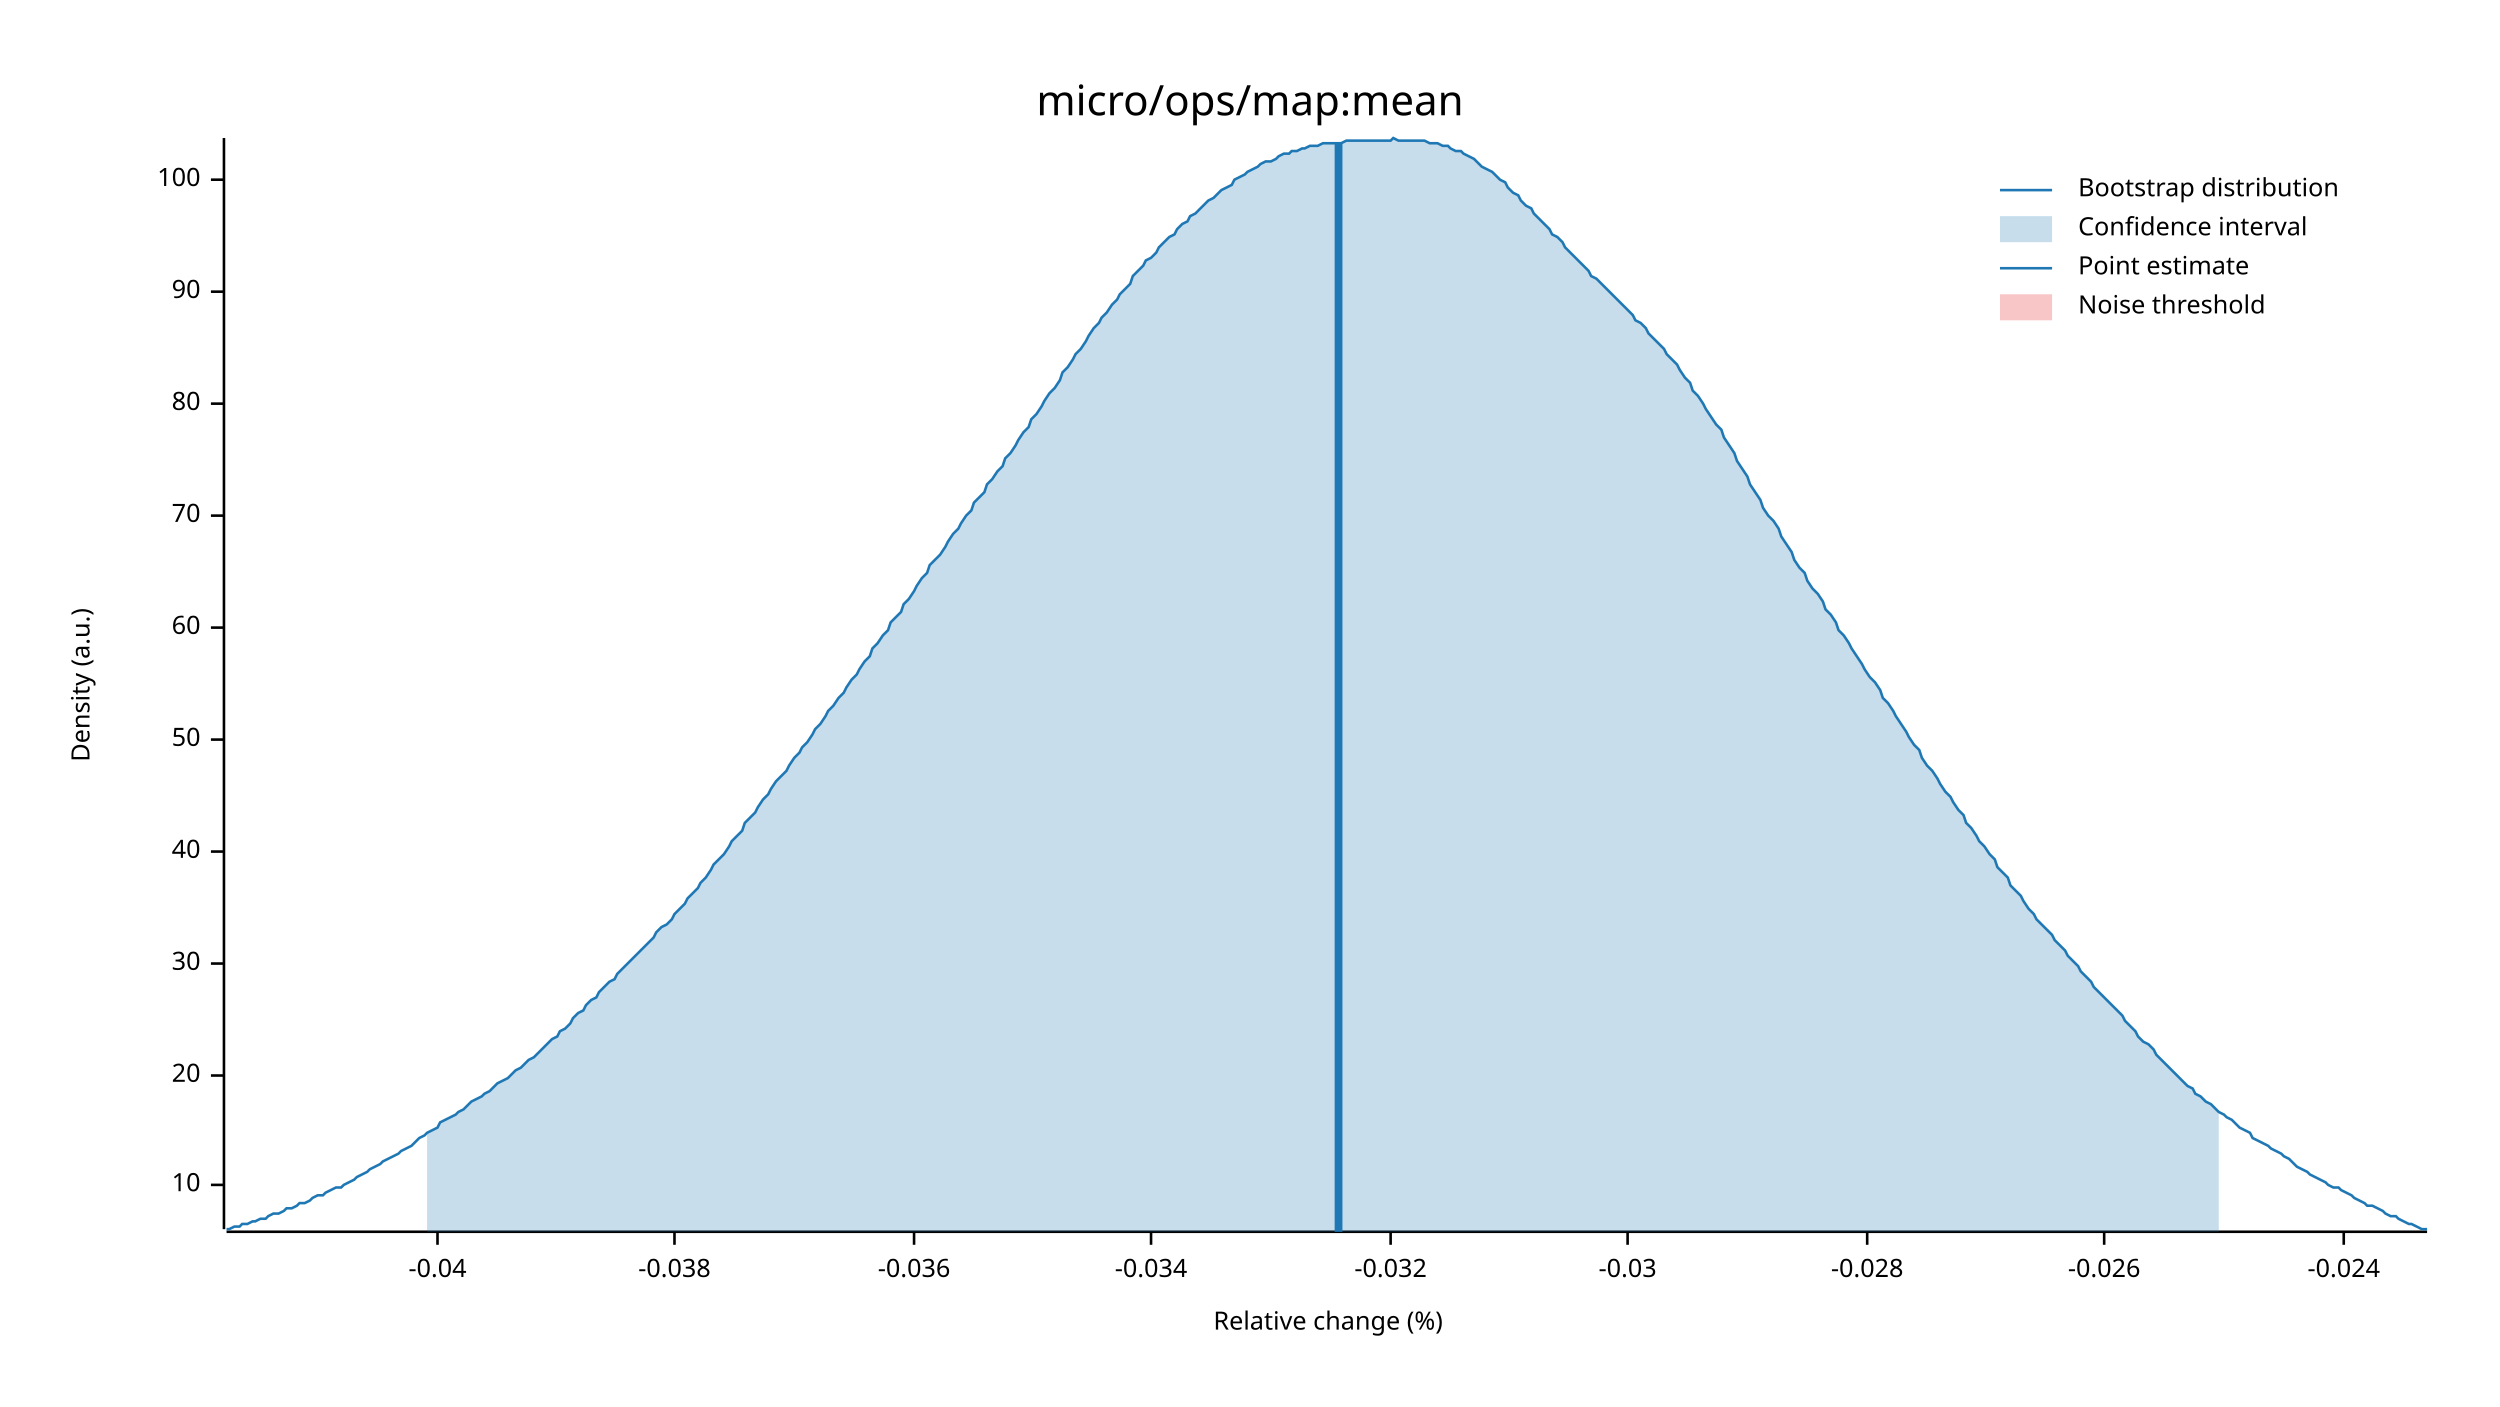
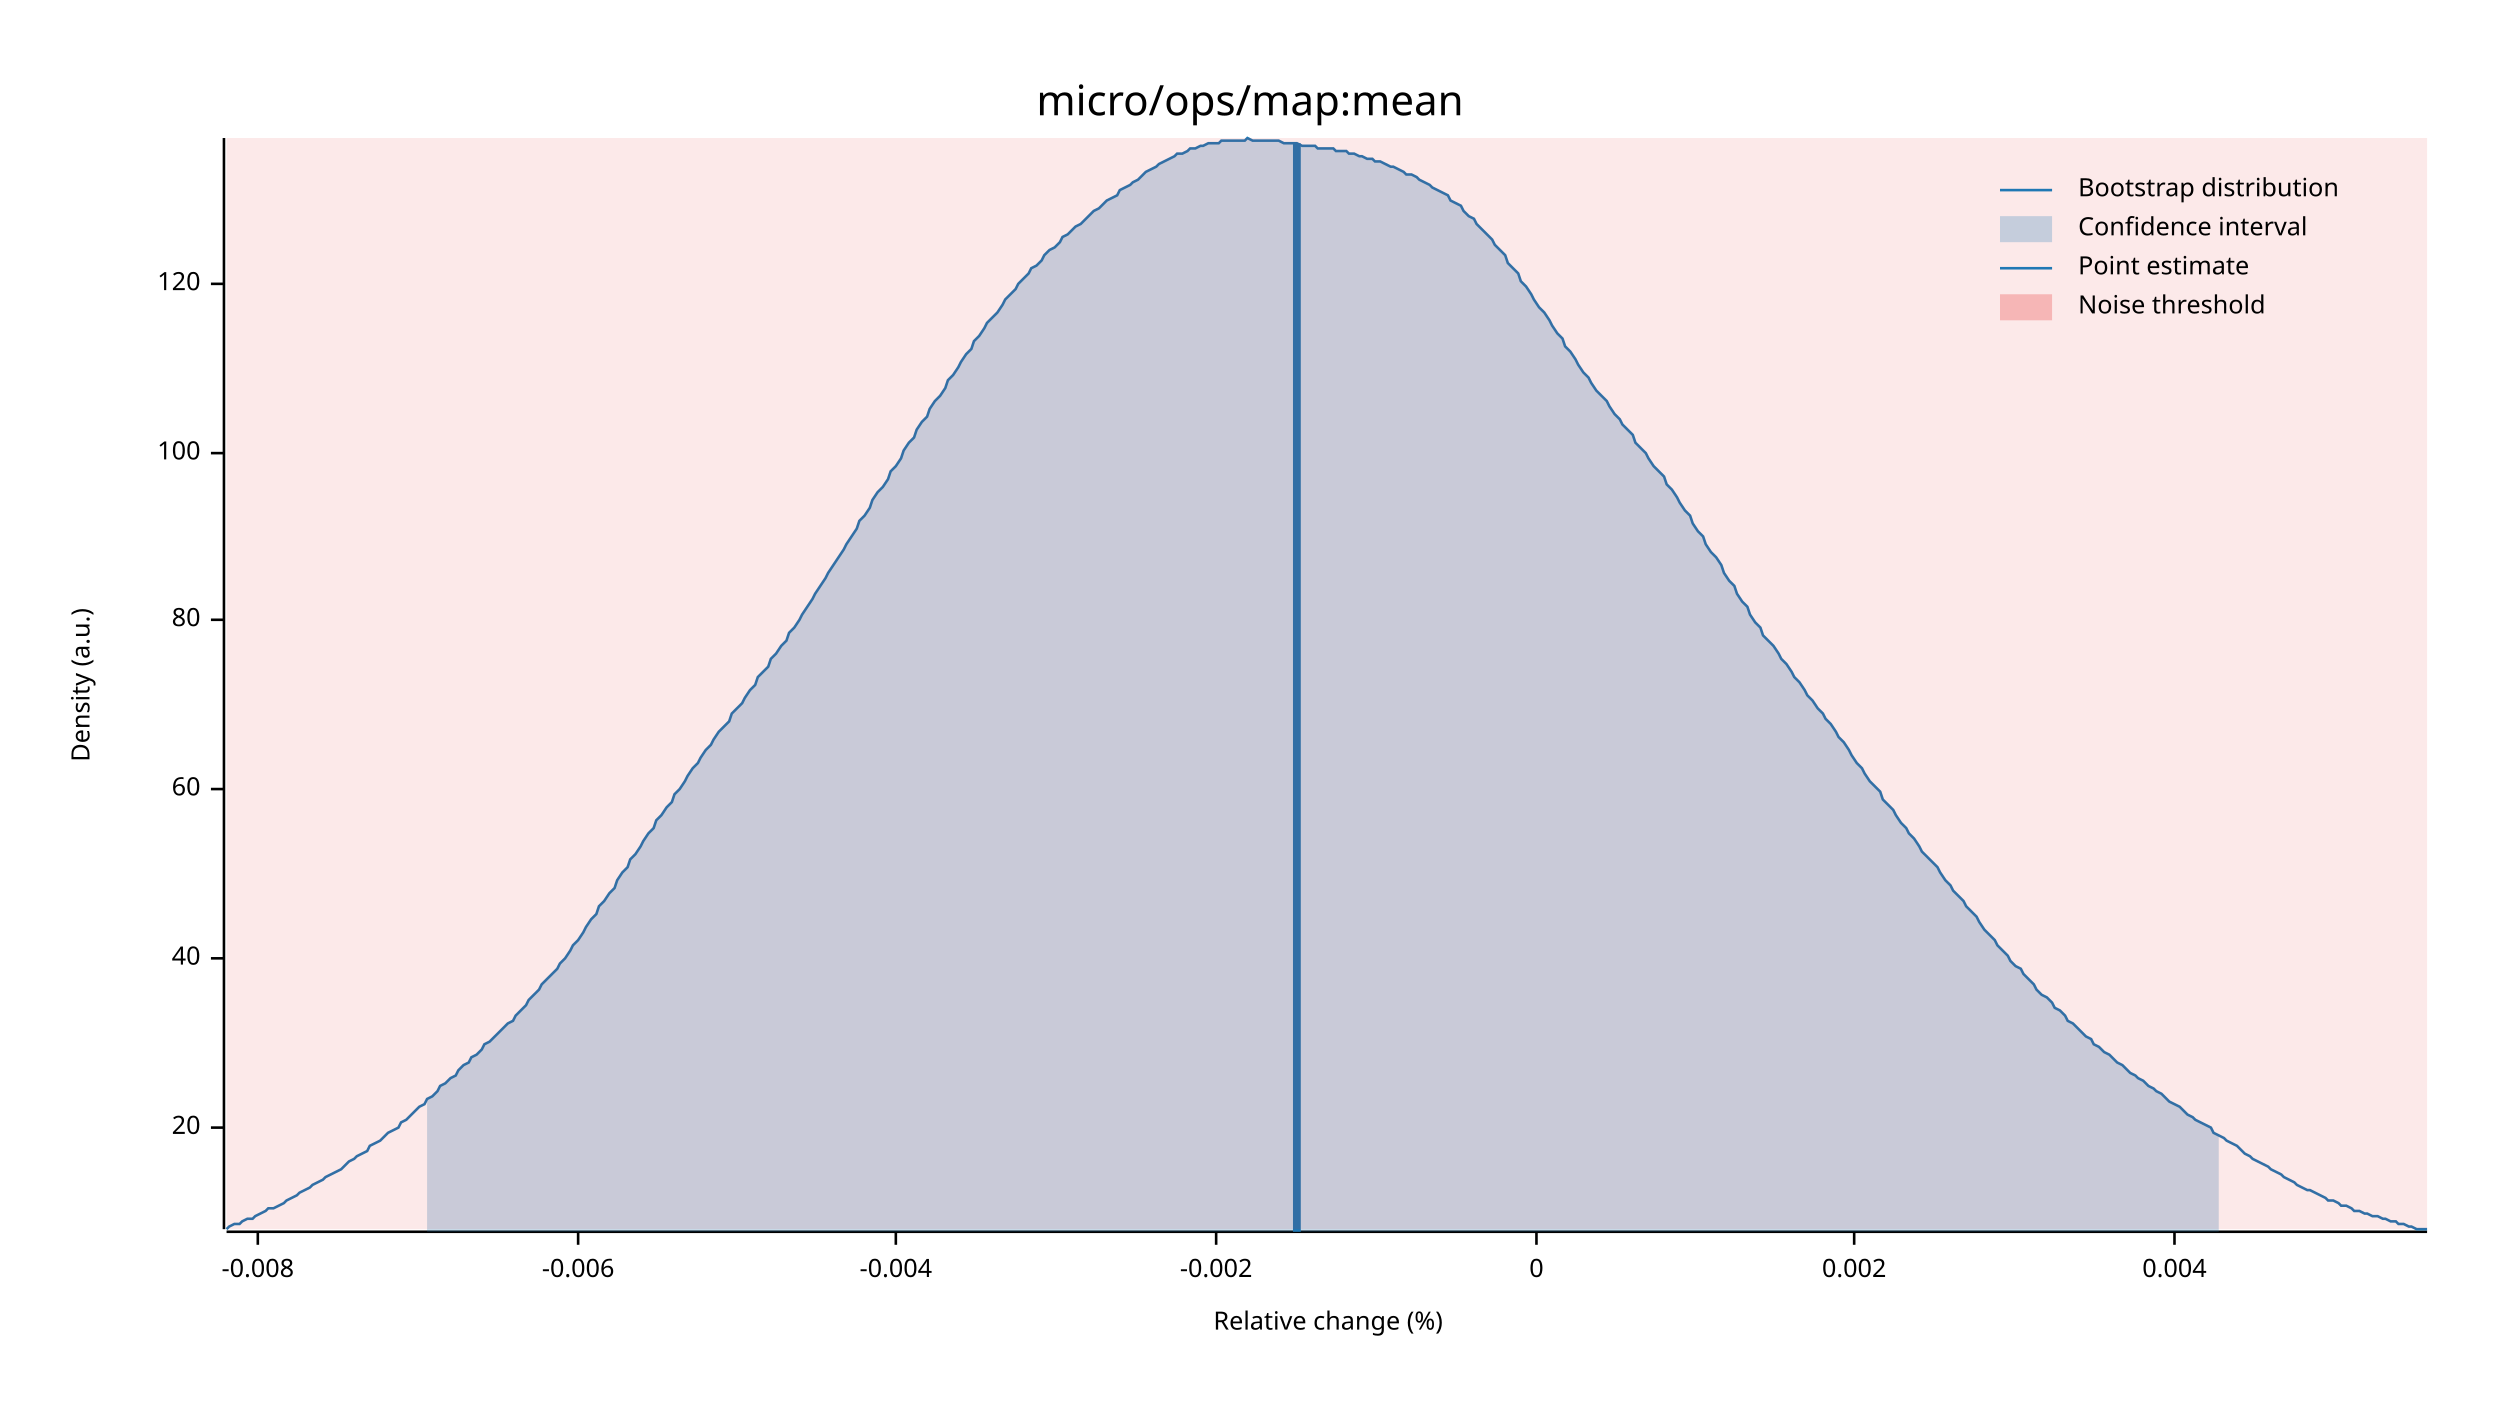
<svg xmlns="http://www.w3.org/2000/svg" width="960" height="540" viewBox="0 0 960 540">
  <text x="480" y="32" dy="0.76em" text-anchor="middle" font-family="sans-serif" font-size="16.129" opacity="1" fill="#000000">
micro/ops/map:mean
</text>
  <text x="27" y="263" dy="0.76em" text-anchor="middle" font-family="sans-serif" font-size="9.677" opacity="1" fill="#000000" transform="rotate(270, 27, 263)">
Density (a.u.)
</text>
  <text x="510" y="513" dy="-0.5ex" text-anchor="middle" font-family="sans-serif" font-size="9.677" opacity="1" fill="#000000">
Relative change (%)
</text>
  <polyline fill="none" opacity="1" stroke="#000000" stroke-width="1" points="86,53 86,472 " />
-   <text x="77" y="455" dy="0.5ex" text-anchor="end" font-family="sans-serif" font-size="9.677" opacity="1" fill="#000000">
- 10
- </text>
-   <polyline fill="none" opacity="1" stroke="#000000" stroke-width="1" points="81,455 86,455 " />
-   <text x="77" y="413" dy="0.5ex" text-anchor="end" font-family="sans-serif" font-size="9.677" opacity="1" fill="#000000">
+   <text x="77" y="433" dy="0.5ex" text-anchor="end" font-family="sans-serif" font-size="9.677" opacity="1" fill="#000000">
20
</text>
-   <polyline fill="none" opacity="1" stroke="#000000" stroke-width="1" points="81,413 86,413 " />
-   <text x="77" y="370" dy="0.5ex" text-anchor="end" font-family="sans-serif" font-size="9.677" opacity="1" fill="#000000">
- 30
- </text>
-   <polyline fill="none" opacity="1" stroke="#000000" stroke-width="1" points="81,370 86,370 " />
-   <text x="77" y="327" dy="0.5ex" text-anchor="end" font-family="sans-serif" font-size="9.677" opacity="1" fill="#000000">
+   <polyline fill="none" opacity="1" stroke="#000000" stroke-width="1" points="81,433 86,433 " />
+   <text x="77" y="368" dy="0.5ex" text-anchor="end" font-family="sans-serif" font-size="9.677" opacity="1" fill="#000000">
40
</text>
-   <polyline fill="none" opacity="1" stroke="#000000" stroke-width="1" points="81,327 86,327 " />
-   <text x="77" y="284" dy="0.5ex" text-anchor="end" font-family="sans-serif" font-size="9.677" opacity="1" fill="#000000">
- 50
- </text>
-   <polyline fill="none" opacity="1" stroke="#000000" stroke-width="1" points="81,284 86,284 " />
-   <text x="77" y="241" dy="0.5ex" text-anchor="end" font-family="sans-serif" font-size="9.677" opacity="1" fill="#000000">
+   <polyline fill="none" opacity="1" stroke="#000000" stroke-width="1" points="81,368 86,368 " />
+   <text x="77" y="303" dy="0.5ex" text-anchor="end" font-family="sans-serif" font-size="9.677" opacity="1" fill="#000000">
60
</text>
-   <polyline fill="none" opacity="1" stroke="#000000" stroke-width="1" points="81,241 86,241 " />
-   <text x="77" y="198" dy="0.5ex" text-anchor="end" font-family="sans-serif" font-size="9.677" opacity="1" fill="#000000">
- 70
- </text>
-   <polyline fill="none" opacity="1" stroke="#000000" stroke-width="1" points="81,198 86,198 " />
-   <text x="77" y="155" dy="0.5ex" text-anchor="end" font-family="sans-serif" font-size="9.677" opacity="1" fill="#000000">
+   <polyline fill="none" opacity="1" stroke="#000000" stroke-width="1" points="81,303 86,303 " />
+   <text x="77" y="238" dy="0.5ex" text-anchor="end" font-family="sans-serif" font-size="9.677" opacity="1" fill="#000000">
80
</text>
-   <polyline fill="none" opacity="1" stroke="#000000" stroke-width="1" points="81,155 86,155 " />
-   <text x="77" y="112" dy="0.5ex" text-anchor="end" font-family="sans-serif" font-size="9.677" opacity="1" fill="#000000">
- 90
- </text>
-   <polyline fill="none" opacity="1" stroke="#000000" stroke-width="1" points="81,112 86,112 " />
-   <text x="77" y="69" dy="0.5ex" text-anchor="end" font-family="sans-serif" font-size="9.677" opacity="1" fill="#000000">
+   <polyline fill="none" opacity="1" stroke="#000000" stroke-width="1" points="81,238 86,238 " />
+   <text x="77" y="174" dy="0.5ex" text-anchor="end" font-family="sans-serif" font-size="9.677" opacity="1" fill="#000000">
100
</text>
-   <polyline fill="none" opacity="1" stroke="#000000" stroke-width="1" points="81,69 86,69 " />
+   <polyline fill="none" opacity="1" stroke="#000000" stroke-width="1" points="81,174 86,174 " />
+   <text x="77" y="109" dy="0.5ex" text-anchor="end" font-family="sans-serif" font-size="9.677" opacity="1" fill="#000000">
+ 120
+ </text>
+   <polyline fill="none" opacity="1" stroke="#000000" stroke-width="1" points="81,109 86,109 " />
  <polyline fill="none" opacity="1" stroke="#000000" stroke-width="1" points="87,473 932,473 " />
-   <text x="168" y="483" dy="0.76em" text-anchor="middle" font-family="sans-serif" font-size="9.677" opacity="1" fill="#000000">
- -0.04
+   <text x="99" y="483" dy="0.76em" text-anchor="middle" font-family="sans-serif" font-size="9.677" opacity="1" fill="#000000">
+ -0.008
</text>
-   <polyline fill="none" opacity="1" stroke="#000000" stroke-width="1" points="168,473 168,478 " />
-   <text x="259" y="483" dy="0.76em" text-anchor="middle" font-family="sans-serif" font-size="9.677" opacity="1" fill="#000000">
- -0.038
+   <polyline fill="none" opacity="1" stroke="#000000" stroke-width="1" points="99,473 99,478 " />
+   <text x="222" y="483" dy="0.76em" text-anchor="middle" font-family="sans-serif" font-size="9.677" opacity="1" fill="#000000">
+ -0.006
</text>
-   <polyline fill="none" opacity="1" stroke="#000000" stroke-width="1" points="259,473 259,478 " />
-   <text x="351" y="483" dy="0.76em" text-anchor="middle" font-family="sans-serif" font-size="9.677" opacity="1" fill="#000000">
- -0.036
+   <polyline fill="none" opacity="1" stroke="#000000" stroke-width="1" points="222,473 222,478 " />
+   <text x="344" y="483" dy="0.76em" text-anchor="middle" font-family="sans-serif" font-size="9.677" opacity="1" fill="#000000">
+ -0.004
</text>
-   <polyline fill="none" opacity="1" stroke="#000000" stroke-width="1" points="351,473 351,478 " />
-   <text x="442" y="483" dy="0.76em" text-anchor="middle" font-family="sans-serif" font-size="9.677" opacity="1" fill="#000000">
- -0.034
+   <polyline fill="none" opacity="1" stroke="#000000" stroke-width="1" points="344,473 344,478 " />
+   <text x="467" y="483" dy="0.76em" text-anchor="middle" font-family="sans-serif" font-size="9.677" opacity="1" fill="#000000">
+ -0.002
</text>
-   <polyline fill="none" opacity="1" stroke="#000000" stroke-width="1" points="442,473 442,478 " />
-   <text x="534" y="483" dy="0.76em" text-anchor="middle" font-family="sans-serif" font-size="9.677" opacity="1" fill="#000000">
- -0.032
+   <polyline fill="none" opacity="1" stroke="#000000" stroke-width="1" points="467,473 467,478 " />
+   <text x="590" y="483" dy="0.76em" text-anchor="middle" font-family="sans-serif" font-size="9.677" opacity="1" fill="#000000">
+ 0
</text>
-   <polyline fill="none" opacity="1" stroke="#000000" stroke-width="1" points="534,473 534,478 " />
-   <text x="625" y="483" dy="0.76em" text-anchor="middle" font-family="sans-serif" font-size="9.677" opacity="1" fill="#000000">
- -0.03
+   <polyline fill="none" opacity="1" stroke="#000000" stroke-width="1" points="590,473 590,478 " />
+   <text x="712" y="483" dy="0.76em" text-anchor="middle" font-family="sans-serif" font-size="9.677" opacity="1" fill="#000000">
+ 0.002
</text>
-   <polyline fill="none" opacity="1" stroke="#000000" stroke-width="1" points="625,473 625,478 " />
-   <text x="717" y="483" dy="0.76em" text-anchor="middle" font-family="sans-serif" font-size="9.677" opacity="1" fill="#000000">
- -0.028
+   <polyline fill="none" opacity="1" stroke="#000000" stroke-width="1" points="712,473 712,478 " />
+   <text x="835" y="483" dy="0.76em" text-anchor="middle" font-family="sans-serif" font-size="9.677" opacity="1" fill="#000000">
+ 0.004
</text>
-   <polyline fill="none" opacity="1" stroke="#000000" stroke-width="1" points="717,473 717,478 " />
-   <text x="808" y="483" dy="0.76em" text-anchor="middle" font-family="sans-serif" font-size="9.677" opacity="1" fill="#000000">
- -0.026
- </text>
-   <polyline fill="none" opacity="1" stroke="#000000" stroke-width="1" points="808,473 808,478 " />
-   <text x="900" y="483" dy="0.76em" text-anchor="middle" font-family="sans-serif" font-size="9.677" opacity="1" fill="#000000">
- -0.024
- </text>
-   <polyline fill="none" opacity="1" stroke="#000000" stroke-width="1" points="900,473 900,478 " />
-   <polyline fill="none" opacity="1" stroke="#1F78B4" stroke-width="1" points="87,472 88,472 90,471 92,471 93,470 95,470 97,469 98,469 100,468 102,468 103,467 105,466 107,466 109,465 110,464 112,464 114,463 115,462 117,462 119,461 120,460 122,459 124,459 125,458 127,457 129,456 131,456 132,455 134,454 136,453 137,452 139,451 141,450 142,449 144,448 146,447 147,446 149,445 151,444 153,443 154,442 156,441 158,440 159,439 161,437 163,436 164,435 166,434 168,433 169,431 171,430 173,429 175,428 176,427 178,426 180,424 181,423 183,422 185,421 186,420 188,419 190,417 191,416 193,415 195,414 197,412 198,411 200,410 202,408 203,407 205,406 207,404 208,403 210,401 212,399 214,398 215,396 217,395 219,393 220,391 222,389 224,388 225,386 227,384 229,383 230,381 232,379 234,377 236,376 237,374 239,372 241,370 242,369 244,367 246,365 247,364 249,362 251,360 252,358 254,356 256,355 258,353 259,351 261,349 263,347 264,345 266,343 268,341 269,339 271,337 273,334 274,332 276,330 278,328 280,325 281,323 283,321 285,319 286,316 288,314 290,312 291,310 293,307 295,305 296,303 298,300 300,298 302,296 303,294 305,291 307,289 308,287 310,285 312,282 313,280 315,278 317,275 318,273 320,271 322,268 324,266 325,264 327,261 329,259 330,257 332,254 334,252 335,249 337,247 339,244 341,242 342,239 344,237 346,235 347,232 349,230 351,227 352,225 354,222 356,220 357,217 359,215 361,213 363,210 364,208 366,205 368,203 369,201 371,198 373,196 374,193 376,191 378,189 379,186 381,184 383,181 385,179 386,176 388,174 390,171 391,169 393,166 395,164 396,161 398,159 400,156 401,154 403,151 405,149 407,146 408,143 410,141 412,138 413,136 415,134 417,131 418,129 420,126 422,124 423,122 425,120 427,117 429,115 430,113 432,111 434,109 435,106 437,104 439,102 440,100 442,99 444,97 445,95 447,93 449,91 451,90 452,88 454,86 456,85 457,83 459,82 461,80 462,79 464,77 466,76 468,74 469,73 471,72 473,71 474,69 476,68 478,67 479,66 481,65 483,64 484,63 486,62 488,62 490,61 491,60 493,59 495,59 496,58 498,58 500,57 501,57 503,56 505,56 506,56 508,55 510,55 512,55 513,55 515,55 517,54 518,54 520,54 522,54 523,54 525,54 527,54 528,54 530,54 532,54 534,54 535,53 537,54 539,54 540,54 542,54 544,54 545,54 547,54 549,55 550,55 552,55 554,56 556,56 557,57 559,58 561,58 562,59 564,60 566,61 567,62 569,64 571,65 573,66 574,67 576,69 578,70 579,72 581,74 583,75 584,77 586,79 588,80 589,82 591,84 593,86 595,88 596,90 598,91 600,93 601,95 603,97 605,99 606,100 608,102 610,104 611,106 613,107 615,109 617,111 618,112 620,114 622,116 623,117 625,119 627,121 628,123 630,124 632,126 633,128 635,130 637,132 639,134 640,136 642,138 644,140 645,142 647,145 649,147 650,150 652,152 654,155 655,157 657,160 659,163 661,165 662,168 664,171 666,174 667,177 669,180 671,183 672,186 674,189 676,192 677,195 679,198 681,200 683,203 684,206 686,209 688,212 689,215 691,218 693,220 694,223 696,226 698,228 700,231 701,234 703,236 705,239 706,242 708,244 710,247 711,249 713,252 715,255 716,257 718,260 720,262 722,265 723,268 725,270 727,273 728,275 730,278 732,281 733,283 735,286 737,288 738,291 740,294 742,296 744,299 745,301 747,304 749,306 750,308 752,311 754,313 755,316 757,318 759,321 760,323 762,325 764,328 766,330 767,333 769,335 771,337 772,340 774,342 776,344 777,346 779,349 781,351 782,353 784,355 786,357 788,359 789,361 791,363 793,365 794,367 796,369 798,371 799,373 801,375 803,377 804,379 806,381 808,383 810,385 811,386 813,388 815,390 816,392 818,394 820,396 821,398 823,400 825,401 827,403 828,405 830,407 832,409 833,410 835,412 837,414 838,415 840,417 842,418 843,420 845,421 847,423 849,424 850,425 852,427 854,428 855,429 857,430 859,432 860,433 862,434 864,435 865,437 867,438 869,439 871,440 872,441 874,442 876,443 877,444 879,445 881,447 882,448 884,449 886,450 887,451 889,452 891,453 893,454 894,455 896,456 898,456 899,457 901,458 903,459 904,460 906,461 908,462 909,463 911,463 913,464 915,465 916,466 918,467 920,467 921,468 923,469 925,470 926,470 928,471 930,472 932,472 " />
-   <polygon opacity="0.25" fill="#1F78B4" points="164,435 166,434 168,433 169,431 171,430 173,429 175,428 176,427 178,426 180,424 181,423 183,422 185,421 186,420 188,419 190,417 191,416 193,415 195,414 197,412 198,411 200,410 202,408 203,407 205,406 207,404 208,403 210,401 212,399 214,398 215,396 217,395 219,393 220,391 222,389 224,388 225,386 227,384 229,383 230,381 232,379 234,377 236,376 237,374 239,372 241,370 242,369 244,367 246,365 247,364 249,362 251,360 252,358 254,356 256,355 258,353 259,351 261,349 263,347 264,345 266,343 268,341 269,339 271,337 273,334 274,332 276,330 278,328 280,325 281,323 283,321 285,319 286,316 288,314 290,312 291,310 293,307 295,305 296,303 298,300 300,298 302,296 303,294 305,291 307,289 308,287 310,285 312,282 313,280 315,278 317,275 318,273 320,271 322,268 324,266 325,264 327,261 329,259 330,257 332,254 334,252 335,249 337,247 339,244 341,242 342,239 344,237 346,235 347,232 349,230 351,227 352,225 354,222 356,220 357,217 359,215 361,213 363,210 364,208 366,205 368,203 369,201 371,198 373,196 374,193 376,191 378,189 379,186 381,184 383,181 385,179 386,176 388,174 390,171 391,169 393,166 395,164 396,161 398,159 400,156 401,154 403,151 405,149 407,146 408,143 410,141 412,138 413,136 415,134 417,131 418,129 420,126 422,124 423,122 425,120 427,117 429,115 430,113 432,111 434,109 435,106 437,104 439,102 440,100 442,99 444,97 445,95 447,93 449,91 451,90 452,88 454,86 456,85 457,83 459,82 461,80 462,79 464,77 466,76 468,74 469,73 471,72 473,71 474,69 476,68 478,67 479,66 481,65 483,64 484,63 486,62 488,62 490,61 491,60 493,59 495,59 496,58 498,58 500,57 501,57 503,56 505,56 506,56 508,55 510,55 512,55 513,55 515,55 517,54 518,54 520,54 522,54 523,54 525,54 527,54 528,54 530,54 532,54 534,54 535,53 537,54 539,54 540,54 542,54 544,54 545,54 547,54 549,55 550,55 552,55 554,56 556,56 557,57 559,58 561,58 562,59 564,60 566,61 567,62 569,64 571,65 573,66 574,67 576,69 578,70 579,72 581,74 583,75 584,77 586,79 588,80 589,82 591,84 593,86 595,88 596,90 598,91 600,93 601,95 603,97 605,99 606,100 608,102 610,104 611,106 613,107 615,109 617,111 618,112 620,114 622,116 623,117 625,119 627,121 628,123 630,124 632,126 633,128 635,130 637,132 639,134 640,136 642,138 644,140 645,142 647,145 649,147 650,150 652,152 654,155 655,157 657,160 659,163 661,165 662,168 664,171 666,174 667,177 669,180 671,183 672,186 674,189 676,192 677,195 679,198 681,200 683,203 684,206 686,209 688,212 689,215 691,218 693,220 694,223 696,226 698,228 700,231 701,234 703,236 705,239 706,242 708,244 710,247 711,249 713,252 715,255 716,257 718,260 720,262 722,265 723,268 725,270 727,273 728,275 730,278 732,281 733,283 735,286 737,288 738,291 740,294 742,296 744,299 745,301 747,304 749,306 750,308 752,311 754,313 755,316 757,318 759,321 760,323 762,325 764,328 766,330 767,333 769,335 771,337 772,340 774,342 776,344 777,346 779,349 781,351 782,353 784,355 786,357 788,359 789,361 791,363 793,365 794,367 796,369 798,371 799,373 801,375 803,377 804,379 806,381 808,383 810,385 811,386 813,388 815,390 816,392 818,394 820,396 821,398 823,400 825,401 827,403 828,405 830,407 832,409 833,410 835,412 837,414 838,415 840,417 842,418 843,420 845,421 847,423 849,424 850,425 852,427 852,473 164,473 " />
-   <polyline fill="none" opacity="1" stroke="#1F78B4" stroke-width="3" points="514,473 514,55 " />
-   <rect x="509" y="53" width="0" height="419" opacity="0.1" fill="#E31A1C" stroke="none" />
+   <polyline fill="none" opacity="1" stroke="#000000" stroke-width="1" points="835,473 835,478 " />
+   <polyline fill="none" opacity="1" stroke="#1F78B4" stroke-width="1" points="87,472 88,471 90,470 92,470 93,469 95,468 97,468 98,467 100,466 102,465 103,464 105,464 107,463 109,462 110,461 112,460 114,459 115,458 117,457 119,456 120,455 122,454 124,453 125,452 127,451 129,450 131,449 132,448 134,446 136,445 137,444 139,443 141,442 142,440 144,439 146,438 147,437 149,435 151,434 153,433 154,431 156,430 158,428 159,427 161,425 163,424 164,422 166,421 168,419 169,417 171,416 173,414 175,413 176,411 178,409 180,408 181,406 183,405 185,403 186,401 188,400 190,398 191,397 193,395 195,393 197,392 198,390 200,388 202,386 203,384 205,382 207,380 208,378 210,376 212,374 214,372 215,370 217,368 219,365 220,363 222,361 224,358 225,356 227,353 229,351 230,348 232,346 234,343 236,341 237,338 239,335 241,333 242,330 244,328 246,325 247,323 249,320 251,318 252,315 254,313 256,310 258,308 259,305 261,303 263,300 264,298 266,295 268,293 269,291 271,288 273,286 274,284 276,281 278,279 280,277 281,274 283,272 285,270 286,268 288,265 290,263 291,260 293,258 295,256 296,253 298,251 300,248 302,246 303,243 305,241 307,238 308,236 310,233 312,230 313,228 315,225 317,222 318,220 320,217 322,214 324,211 325,209 327,206 329,203 330,200 332,198 334,195 335,192 337,189 339,187 341,184 342,181 344,179 346,176 347,173 349,170 351,168 352,165 354,162 356,160 357,157 359,154 361,152 363,149 364,146 366,144 368,141 369,139 371,136 373,134 374,131 376,129 378,126 379,124 381,122 383,120 385,117 386,115 388,113 390,111 391,109 393,107 395,105 396,103 398,102 400,100 401,98 403,96 405,95 407,93 408,91 410,90 412,88 413,87 415,86 417,84 418,83 420,81 422,80 423,79 425,77 427,76 429,75 430,73 432,72 434,71 435,70 437,69 439,67 440,66 442,65 444,64 445,63 447,62 449,61 451,60 452,59 454,59 456,58 457,57 459,57 461,56 462,56 464,55 466,55 468,55 469,54 471,54 473,54 474,54 476,54 478,54 479,53 481,54 483,54 484,54 486,54 488,54 490,54 491,54 493,55 495,55 496,55 498,55 500,56 501,56 503,56 505,56 506,57 508,57 510,57 512,57 513,58 515,58 517,58 518,59 520,59 522,60 523,60 525,61 527,61 528,62 530,62 532,63 534,64 535,64 537,65 539,66 540,67 542,67 544,68 545,69 547,70 549,71 550,72 552,73 554,74 556,75 557,77 559,78 561,79 562,81 564,83 566,84 567,86 569,88 571,90 573,92 574,94 576,96 578,98 579,101 581,103 583,105 584,108 586,110 588,113 589,115 591,118 593,120 595,123 596,125 598,128 600,130 601,133 603,135 605,138 606,140 608,143 610,145 611,147 613,150 615,152 617,154 618,156 620,159 622,161 623,163 625,165 627,167 628,170 630,172 632,174 633,176 635,179 637,181 639,183 640,186 642,188 644,191 645,193 647,196 649,198 650,201 652,204 654,206 655,209 657,212 659,214 661,217 662,220 664,223 666,225 667,228 669,231 671,233 672,236 674,239 676,241 677,244 679,246 681,248 683,251 684,253 686,255 688,258 689,260 691,262 693,265 694,267 696,269 698,272 700,274 701,276 703,278 705,281 706,283 708,285 710,288 711,290 713,293 715,295 716,297 718,300 720,302 722,304 723,307 725,309 727,311 728,313 730,316 732,318 733,320 735,322 737,325 738,327 740,329 742,331 744,333 745,335 747,338 749,340 750,342 752,344 754,346 755,348 757,350 759,352 760,354 762,357 764,359 766,361 767,363 769,365 771,367 772,369 774,371 776,372 777,374 779,376 781,378 782,380 784,382 786,383 788,385 789,387 791,388 793,390 794,392 796,393 798,395 799,396 801,398 803,399 804,401 806,402 808,404 810,405 811,406 813,408 815,409 816,410 818,412 820,413 821,414 823,415 825,417 827,418 828,419 830,420 832,422 833,423 835,424 837,425 838,426 840,428 842,429 843,430 845,431 847,432 849,433 850,435 852,436 854,437 855,438 857,439 859,440 860,441 862,443 864,444 865,445 867,446 869,447 871,448 872,449 874,450 876,451 877,452 879,453 881,454 882,455 884,456 886,457 887,457 889,458 891,459 893,460 894,461 896,461 898,462 899,463 901,463 903,464 904,465 906,465 908,466 909,466 911,467 913,467 915,468 916,468 918,469 920,469 921,470 923,470 925,471 926,471 928,472 930,472 932,472 " />
+   <polygon opacity="0.25" fill="#1F78B4" points="164,422 166,421 168,419 169,417 171,416 173,414 175,413 176,411 178,409 180,408 181,406 183,405 185,403 186,401 188,400 190,398 191,397 193,395 195,393 197,392 198,390 200,388 202,386 203,384 205,382 207,380 208,378 210,376 212,374 214,372 215,370 217,368 219,365 220,363 222,361 224,358 225,356 227,353 229,351 230,348 232,346 234,343 236,341 237,338 239,335 241,333 242,330 244,328 246,325 247,323 249,320 251,318 252,315 254,313 256,310 258,308 259,305 261,303 263,300 264,298 266,295 268,293 269,291 271,288 273,286 274,284 276,281 278,279 280,277 281,274 283,272 285,270 286,268 288,265 290,263 291,260 293,258 295,256 296,253 298,251 300,248 302,246 303,243 305,241 307,238 308,236 310,233 312,230 313,228 315,225 317,222 318,220 320,217 322,214 324,211 325,209 327,206 329,203 330,200 332,198 334,195 335,192 337,189 339,187 341,184 342,181 344,179 346,176 347,173 349,170 351,168 352,165 354,162 356,160 357,157 359,154 361,152 363,149 364,146 366,144 368,141 369,139 371,136 373,134 374,131 376,129 378,126 379,124 381,122 383,120 385,117 386,115 388,113 390,111 391,109 393,107 395,105 396,103 398,102 400,100 401,98 403,96 405,95 407,93 408,91 410,90 412,88 413,87 415,86 417,84 418,83 420,81 422,80 423,79 425,77 427,76 429,75 430,73 432,72 434,71 435,70 437,69 439,67 440,66 442,65 444,64 445,63 447,62 449,61 451,60 452,59 454,59 456,58 457,57 459,57 461,56 462,56 464,55 466,55 468,55 469,54 471,54 473,54 474,54 476,54 478,54 479,53 481,54 483,54 484,54 486,54 488,54 490,54 491,54 493,55 495,55 496,55 498,55 500,56 501,56 503,56 505,56 506,57 508,57 510,57 512,57 513,58 515,58 517,58 518,59 520,59 522,60 523,60 525,61 527,61 528,62 530,62 532,63 534,64 535,64 537,65 539,66 540,67 542,67 544,68 545,69 547,70 549,71 550,72 552,73 554,74 556,75 557,77 559,78 561,79 562,81 564,83 566,84 567,86 569,88 571,90 573,92 574,94 576,96 578,98 579,101 581,103 583,105 584,108 586,110 588,113 589,115 591,118 593,120 595,123 596,125 598,128 600,130 601,133 603,135 605,138 606,140 608,143 610,145 611,147 613,150 615,152 617,154 618,156 620,159 622,161 623,163 625,165 627,167 628,170 630,172 632,174 633,176 635,179 637,181 639,183 640,186 642,188 644,191 645,193 647,196 649,198 650,201 652,204 654,206 655,209 657,212 659,214 661,217 662,220 664,223 666,225 667,228 669,231 671,233 672,236 674,239 676,241 677,244 679,246 681,248 683,251 684,253 686,255 688,258 689,260 691,262 693,265 694,267 696,269 698,272 700,274 701,276 703,278 705,281 706,283 708,285 710,288 711,290 713,293 715,295 716,297 718,300 720,302 722,304 723,307 725,309 727,311 728,313 730,316 732,318 733,320 735,322 737,325 738,327 740,329 742,331 744,333 745,335 747,338 749,340 750,342 752,344 754,346 755,348 757,350 759,352 760,354 762,357 764,359 766,361 767,363 769,365 771,367 772,369 774,371 776,372 777,374 779,376 781,378 782,380 784,382 786,383 788,385 789,387 791,388 793,390 794,392 796,393 798,395 799,396 801,398 803,399 804,401 806,402 808,404 810,405 811,406 813,408 815,409 816,410 818,412 820,413 821,414 823,415 825,417 827,418 828,419 830,420 832,422 833,423 835,424 837,425 838,426 840,428 842,429 843,430 845,431 847,432 849,433 850,435 852,436 852,473 164,473 " />
+   <polyline fill="none" opacity="1" stroke="#1F78B4" stroke-width="3" points="498,473 498,55 " />
+   <rect x="87" y="53" width="845" height="419" opacity="0.1" fill="#E31A1C" stroke="none" />
  <text x="798" y="68" dy="0.76em" text-anchor="start" font-family="sans-serif" font-size="9.677" opacity="1" fill="#000000">
Bootstrap distribution
</text>
  <text x="798" y="83" dy="0.76em" text-anchor="start" font-family="sans-serif" font-size="9.677" opacity="1" fill="#000000">
Confidence interval
</text>
  <text x="798" y="98" dy="0.76em" text-anchor="start" font-family="sans-serif" font-size="9.677" opacity="1" fill="#000000">
Point estimate
</text>
  <text x="798" y="113" dy="0.76em" text-anchor="start" font-family="sans-serif" font-size="9.677" opacity="1" fill="#000000">
Noise threshold
</text>
  <polyline fill="none" opacity="1" stroke="#1F78B4" stroke-width="1" points="768,73 788,73 " />
  <rect x="768" y="83" width="20" height="10" opacity="0.25" fill="#1F78B4" stroke="none" />
  <polyline fill="none" opacity="1" stroke="#1F78B4" stroke-width="1" points="768,103 788,103 " />
  <rect x="768" y="113" width="20" height="10" opacity="0.25" fill="#E31A1C" stroke="none" />
</svg>
